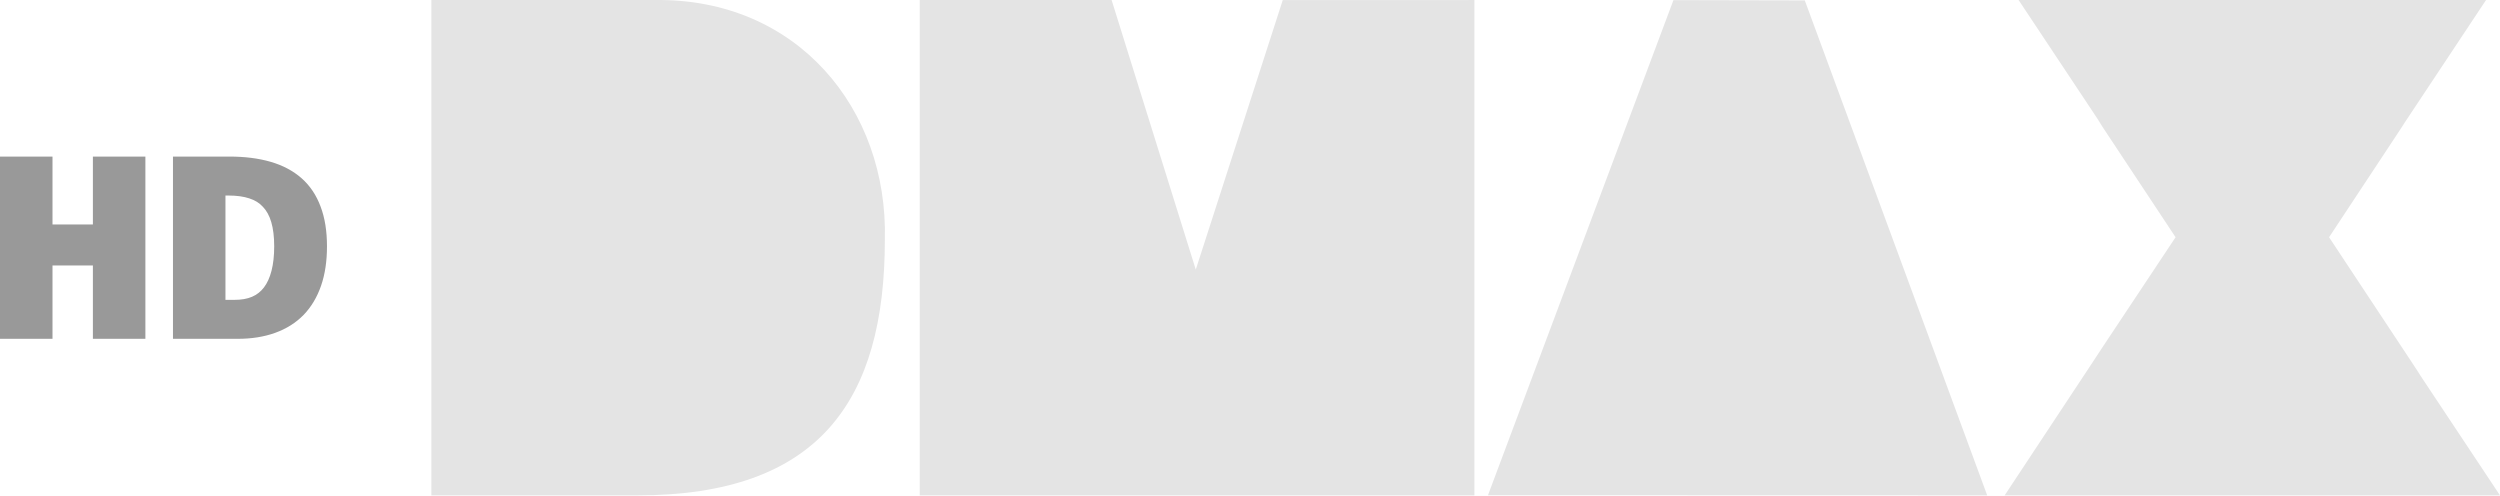
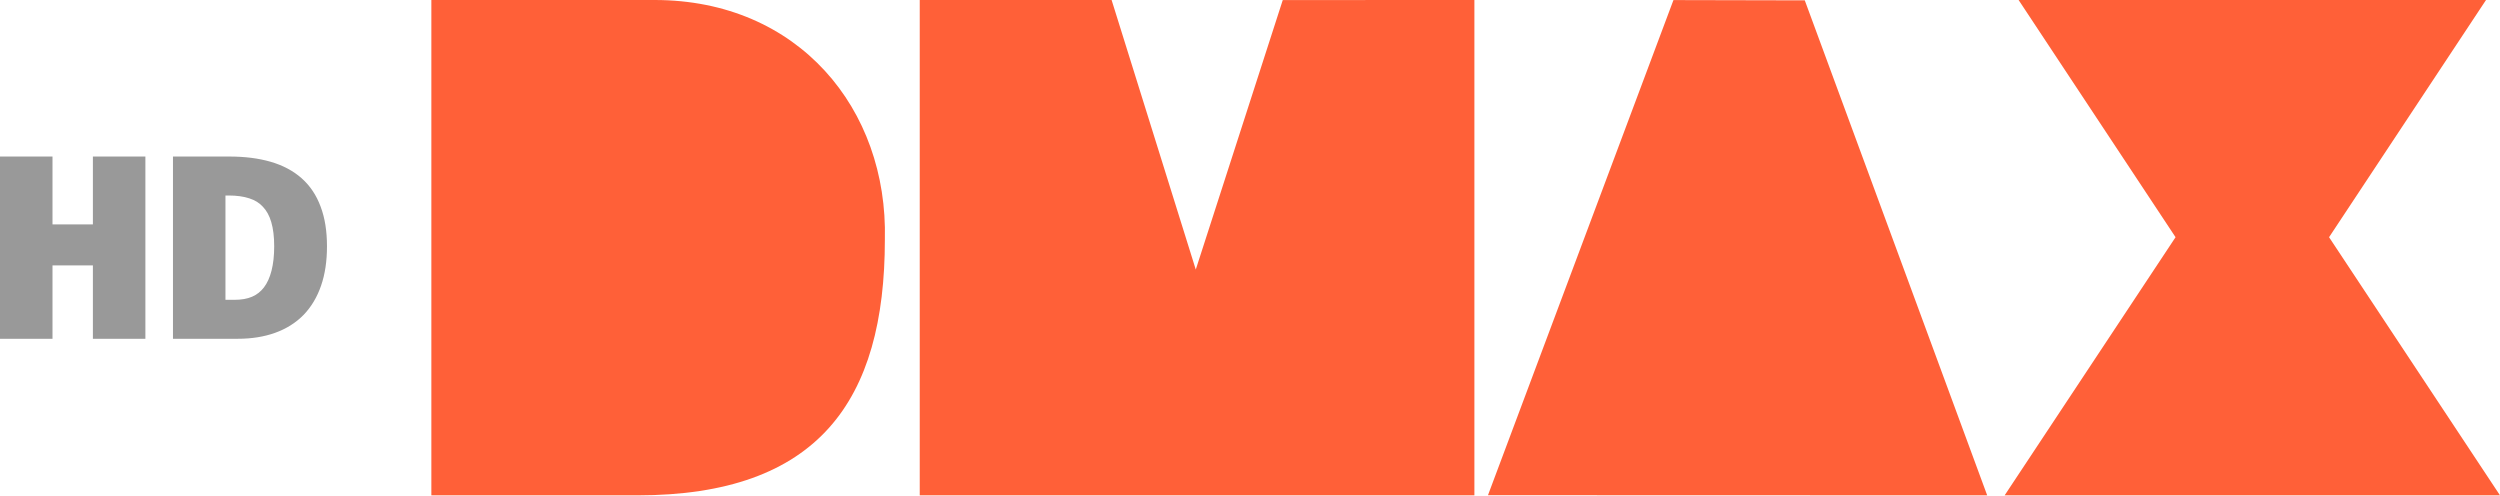
- <svg xmlns="http://www.w3.org/2000/svg" version="1" width="254.669" height="50.464" id="svg1968">
-   <defs id="defs1970">
-     <style id="style2032" />
-   </defs>
-   <path d="M237.257 24.167c16.778-25.366-1.973 2.906 15.99-24.164H205.63c18.102 27.227-1.279-1.881 15.99 24.164-18.474 27.824 3.51-5.328-17.412 26.297h50.461c-18.476-27.804 2.222 3.344-17.412-26.297zm-85.68 26.282l50.855.015L183.85.041l-13.38-.03-18.894 50.438zm-57.885.015h56.502V.003L130.672.01l-8.862 27.453-8.574-27.46H93.692v50.46zm-28.784 0c18.54 0 25.23-9.645 25.23-26.058C90.465 11.113 81.221-.208 66.684.003H43.941v50.461z" id="path2084" fill="#e4e4e4" fill-rule="evenodd" />
-   <path id="path865" d="M0 15.95v18.564h5.348V27.04h4.115v7.474h5.348V15.95H9.463v6.914H5.348V15.95zm17.62 0v18.564h6.607c1.4 0 2.669-.199 3.798-.607 1.14-.409 2.117-1.023 2.903-1.828l.002-.002c.785-.814 1.376-1.812 1.779-2.979.404-1.17.6-2.504.6-4.002 0-1.543-.211-2.893-.649-4.045-.426-1.155-1.07-2.125-1.933-2.888-.861-.761-1.926-1.323-3.166-1.682-1.236-.358-2.635-.531-4.196-.531zm5.347 3.969h.326c.832 0 1.533.1 2.11.292l.003.002h.002c.567.182 1.013.46 1.371.852l.004.004.004.004c.366.382.653.895.848 1.558v.002c.194.655.297 1.479.297 2.463 0 1.92-.379 3.309-1.04 4.18-.656.858-1.587 1.27-3.011 1.27h-.914z" style="line-height:1.25;-inkscape-font-specification:'Liberation Mono Bold'" font-weight="700" font-size="28.027" font-family="Liberation Mono" letter-spacing="0" word-spacing="0" fill="#999" stroke-width="1.051" />
+ <svg xmlns="http://www.w3.org/2000/svg" width="600" height="118.886">
+   <path d="M0 37.569v43.737h12.6V63.697h9.695v17.609h12.6V37.569h-12.6v16.289H12.6V37.569zm41.513 0v43.737h15.566c3.298 0 6.288-.469 8.948-1.43 2.686-.964 4.988-2.41 6.839-4.307l.005-.005c1.849-1.918 3.242-4.269 4.191-7.018.952-2.757 1.414-5.899 1.414-9.429 0-3.635-.497-6.816-1.529-9.53-1.004-2.721-2.521-5.006-4.554-6.804s-4.538-3.117-7.459-3.963c-2.912-.843-6.208-1.251-9.886-1.251zM54.11 46.92h.768c1.96 0 3.612.236 4.971.688l.007.005h.005c1.336.429 2.387 1.084 3.23 2.007l.009.009.009.009c.862.9 1.538 2.109 1.998 3.671v.005c.457 1.543.7 3.485.7 5.803 0 4.524-.893 7.796-2.45 9.848-1.546 2.021-3.739 2.992-7.094 2.992H54.11z" letter-spacing="0" word-spacing="0" fill="#999" />
+   <path d="M103.526 0v118.886h49.398c43.489 0 59.443-22.725 59.443-61.394C213.136 26.174 191.643 0 157.106 0zm117.211 0v118.881l133.118.005V0l-45.992.014-20.877 64.679L266.784 0zm263.728 0l37.668 56.93-41.023 61.955H600L558.977 56.93 596.645 0zm-82.837.018l-44.515 118.83 119.815.037L433.148.087z" fill="#ff6038" />
</svg>
